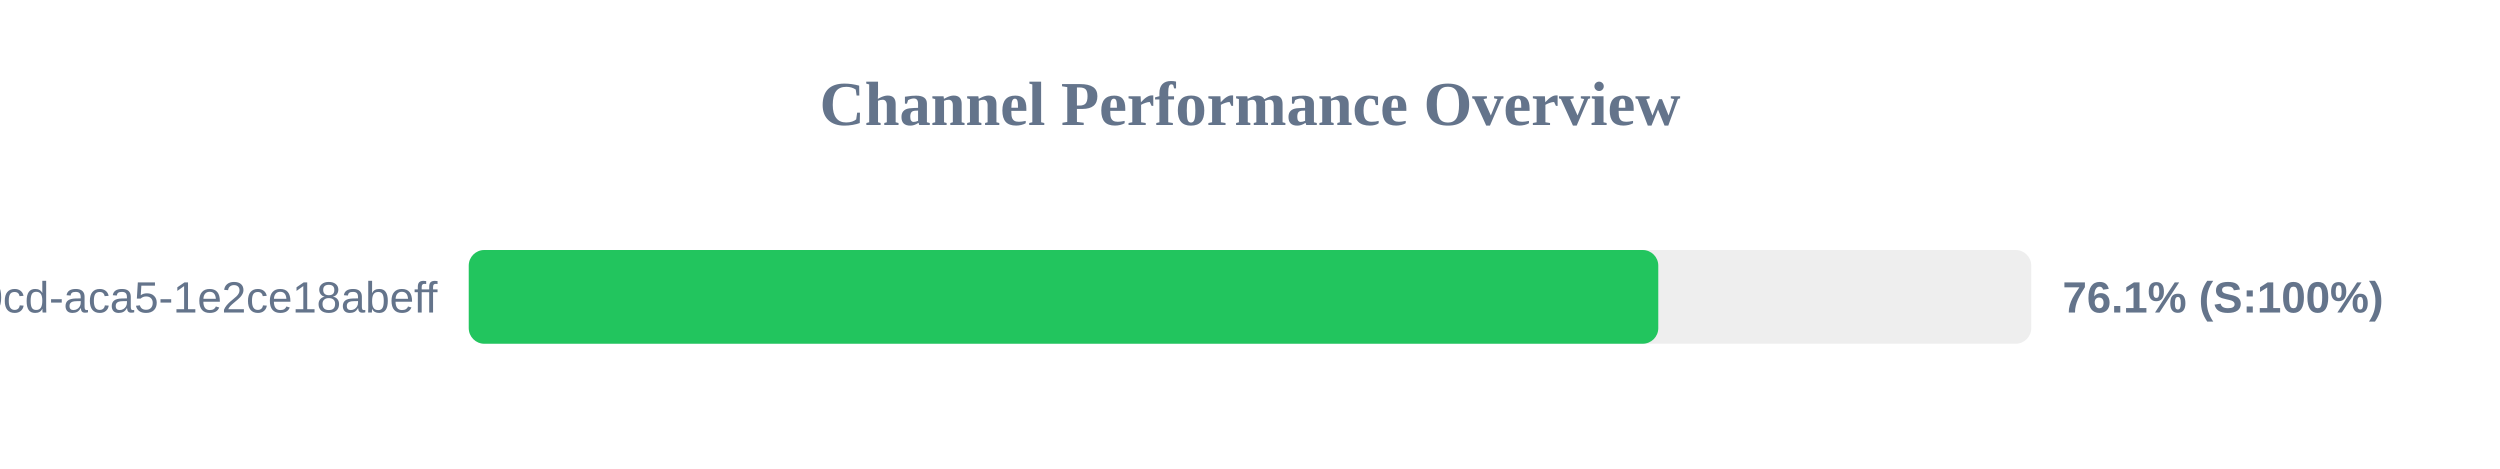
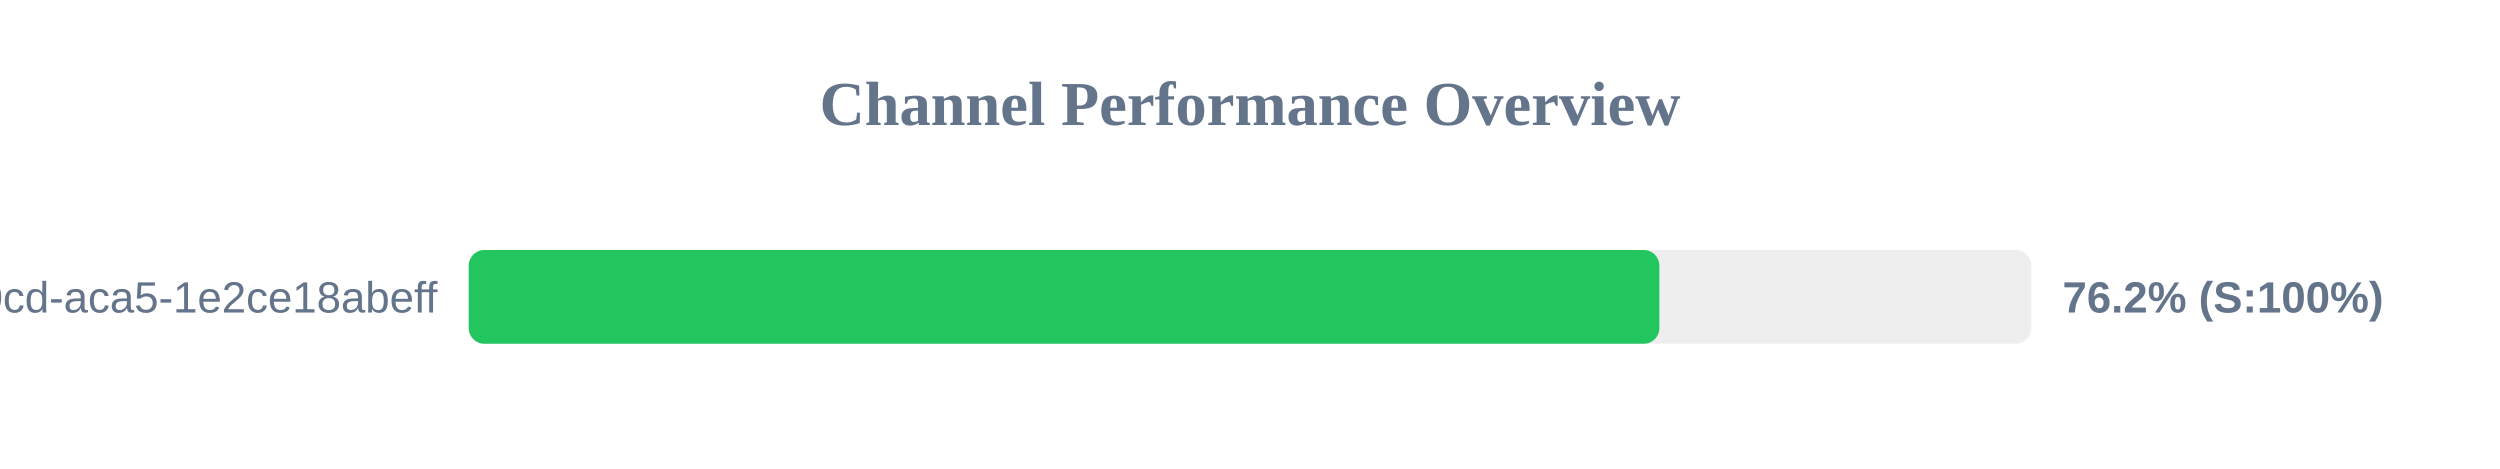
<svg xmlns="http://www.w3.org/2000/svg" width="800" height="150" version="1.1">
  <style>
        .row { font: 14px Arial; fill: #64748b; }
        .score { font: bold 14px Arial; fill: #64748b; }
    </style>
  <text x="400" y="40" text-anchor="middle" font-size="20px" font-weight="bold" fill="#64748b">Channel Performance Overview</text>
  <rect x="150" y="80" width="500" height="30" fill="#eee" rx="5" />
-   <rect x="150" y="80" width="380.65" height="30" fill="#22c55e" rx="5" />
+   <rect x="150" y="80" width="381.0" height="30" fill="#22c55e" rx="5" />
  <text x="140" y="100" text-anchor="end" class="row">?uuid=ebbeef45-0fd8-40cd-aca5-1e2ce18abeff</text>
-   <text x="660" y="100" text-anchor="start" class="score">76.1% (S:100%)</text>
+   <text x="660" y="100" text-anchor="start" class="score">76.2% (S:100%)</text>
</svg>
